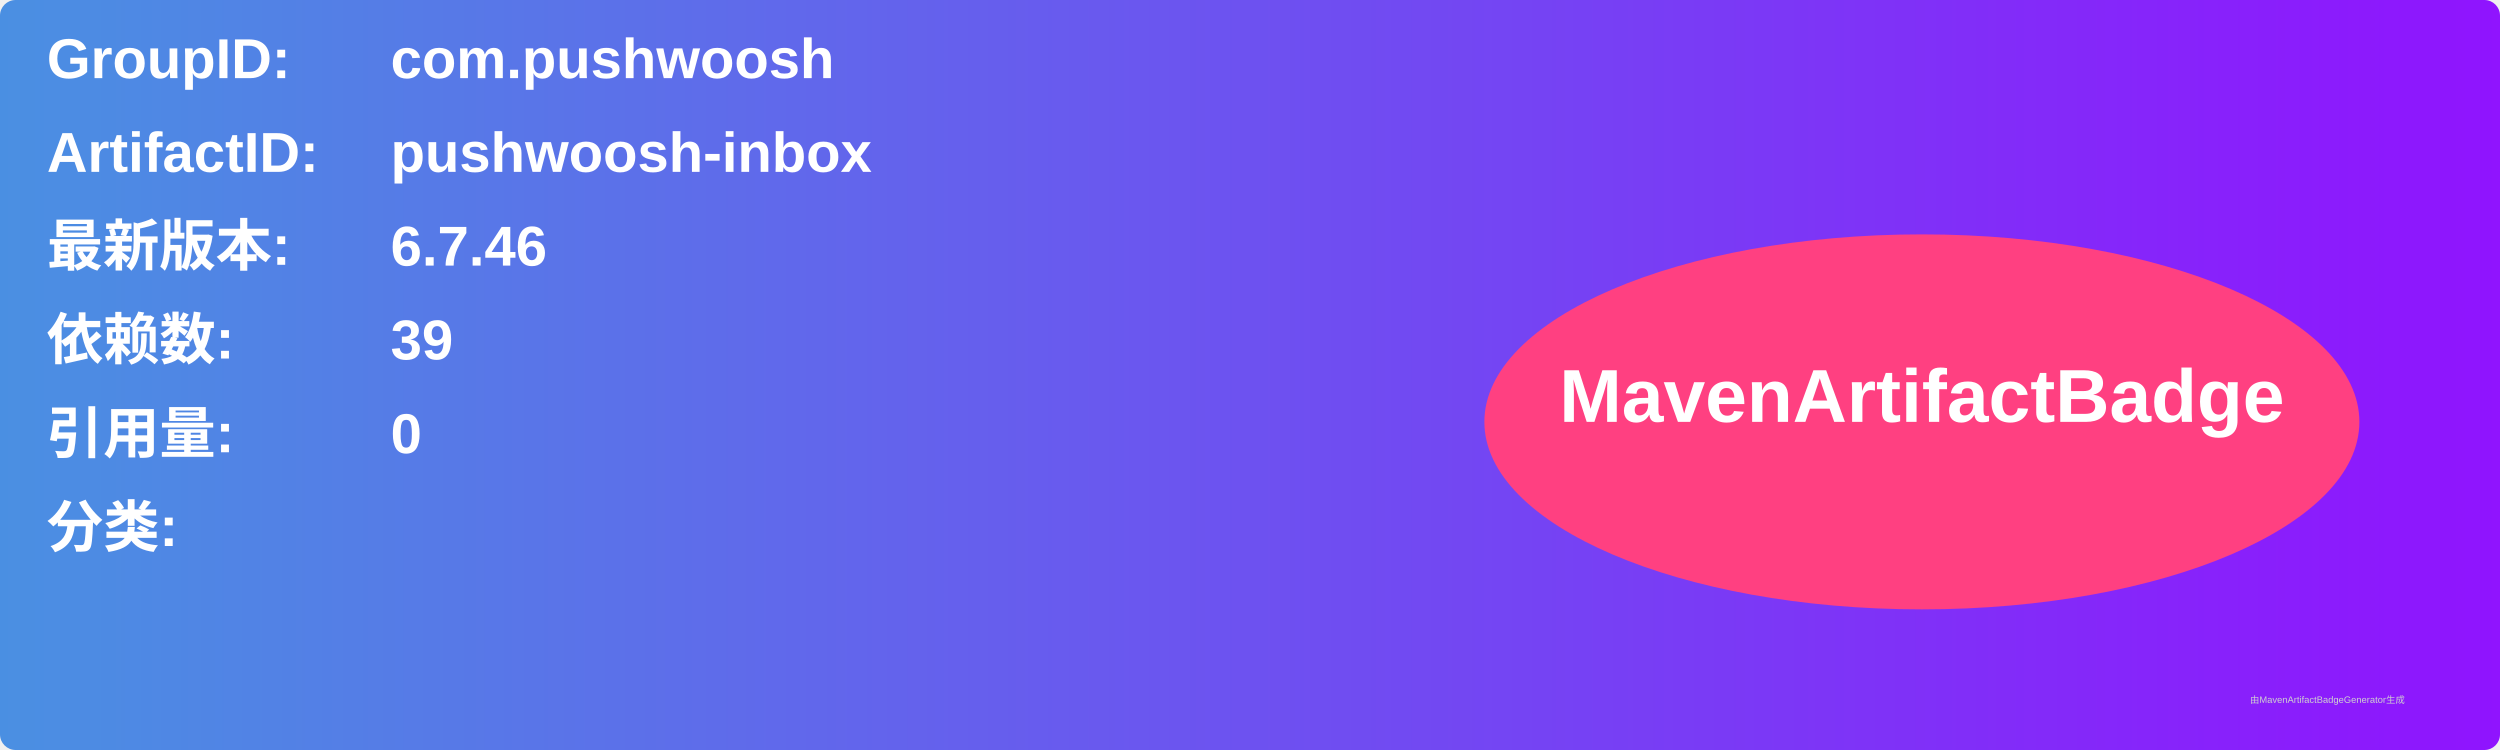
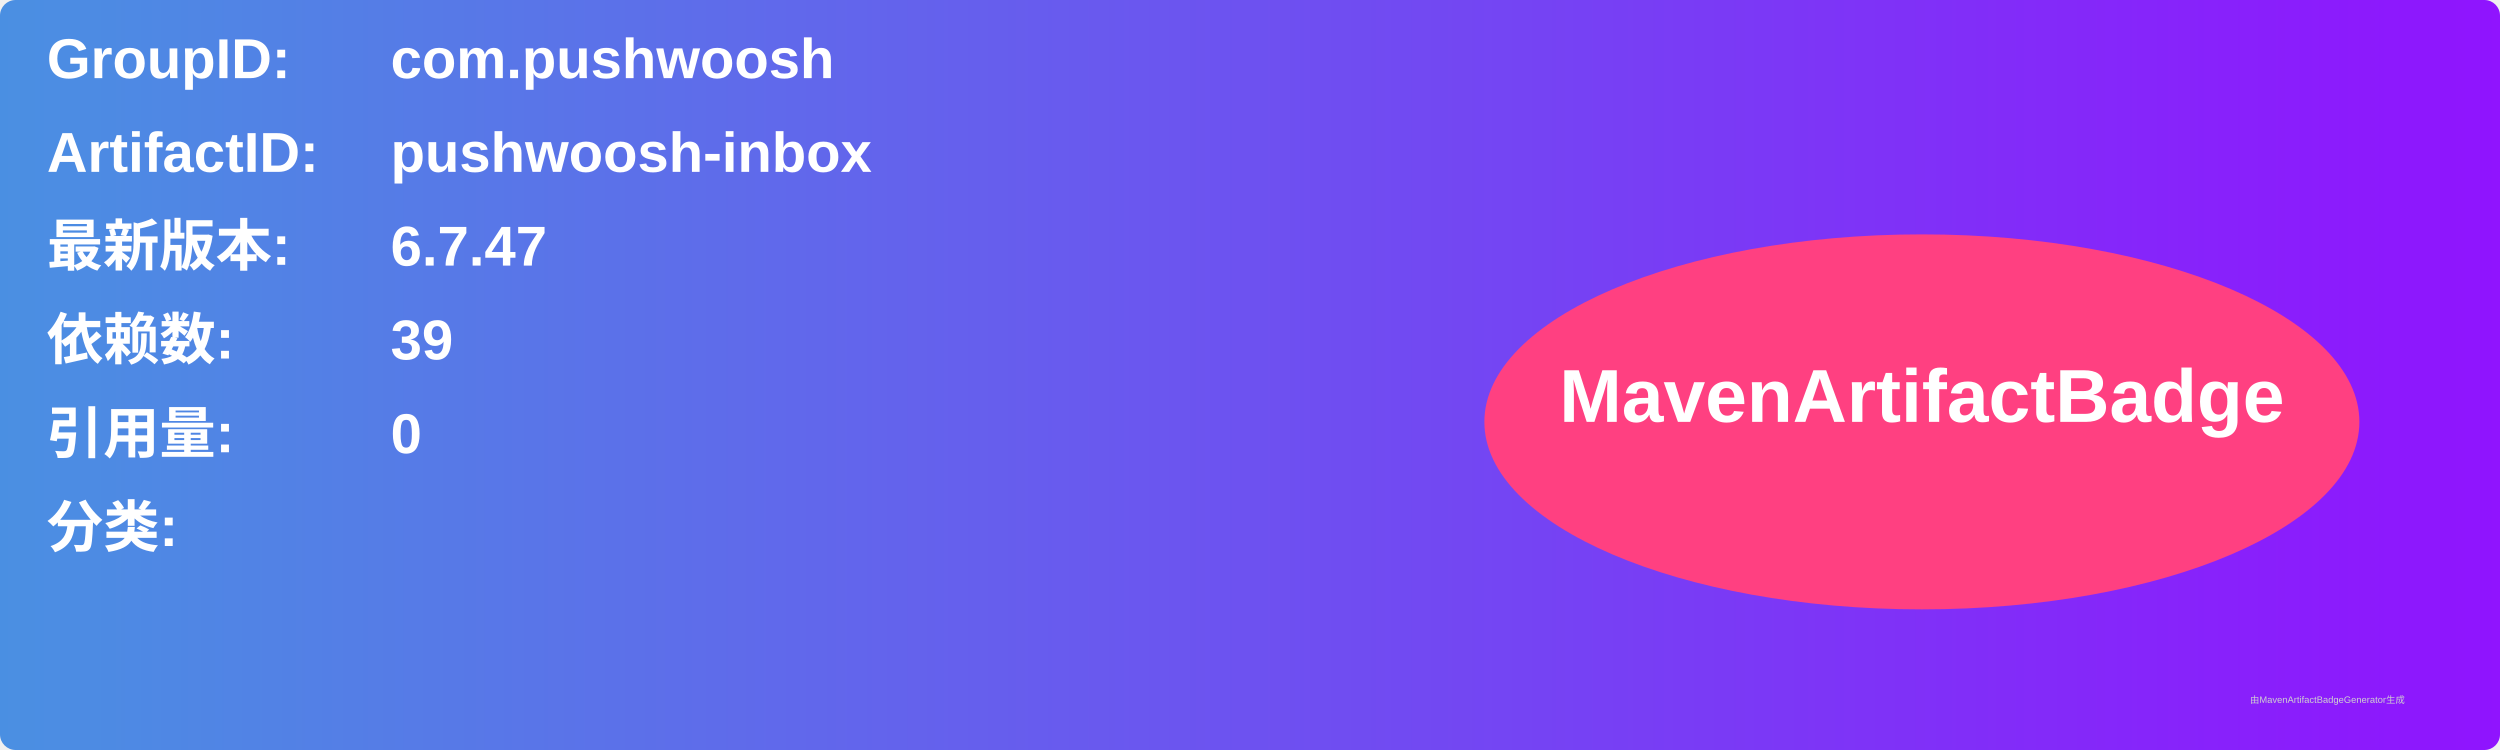
<svg xmlns="http://www.w3.org/2000/svg" width="800" height="240" viewBox="0 0 800 240">
  <linearGradient id="grad" x1="0%" y1="0%" x2="100%" y2="0%">
    <stop offset="0%" stop-color="#4a90e2" />
    <stop offset="100%" stop-color="#9013fe" />
  </linearGradient>
  <rect width="100%" height="100%" rx="5" ry="5" fill="url(#grad)" />
  <g transform="translate(15, 15)">
    <text x="0" y="10" font-family="Arial" font-size="18" fill="white" font-weight="bold" width="260">GroupID:</text>
    <text x="110" y="10" font-family="Arial" font-size="18" fill="white" font-weight="bold" width="460">com.pushwoosh</text>
    <text x="0" y="40" font-family="Arial" font-size="18" fill="white" font-weight="bold" width="260">ArtifactID:</text>
    <text x="110" y="40" font-family="Arial" font-size="18" fill="white" font-weight="bold" width="460">pushwoosh-inbox</text>
    <text x="0" y="70" font-family="Arial" font-size="18" fill="white" font-weight="bold">最新版本:</text>
    <text x="110" y="70" font-family="Arial" font-size="18" fill="white" font-weight="bold">
-       <tspan font-weight="bold">6.7.46</tspan>
+       <tspan font-weight="bold">6.7.47</tspan>
    </text>
    <text x="0" y="100" font-family="Arial" font-size="18" fill="white" font-weight="bold">依赖数: </text>
    <text x="110" y="100" font-family="Arial" font-size="18" fill="white">
      <tspan font-weight="bold">39</tspan>
    </text>
    <text x="0" y="130" font-family="Arial" font-size="18" fill="white" font-weight="bold">引用量: </text>
    <text x="110" y="130" font-family="Arial" font-size="18" fill="white">
      <tspan font-weight="bold">0</tspan>
    </text>
    <text x="0" y="160" font-family="Arial" font-size="18" fill="white" font-weight="bold">分类:</text>
    <text x="10" y="190" font-family="Arial" font-size="10" fill="white">
      <tspan font-weight="bold" />
    </text>
    <ellipse cx="600" cy="120" rx="140" ry="60" fill="#ff4081" />
    <text x="600" y="120" text-anchor="middle" font-family="Arial" font-size="24" fill="white" font-weight="bold">MavenArtifactBadge</text>
  </g>
  <text x="720" y="225" font-family="Arial" font-size="3" fill="#d0d0d0">由MavenArtifactBadgeGenerator生成</text>
</svg>
